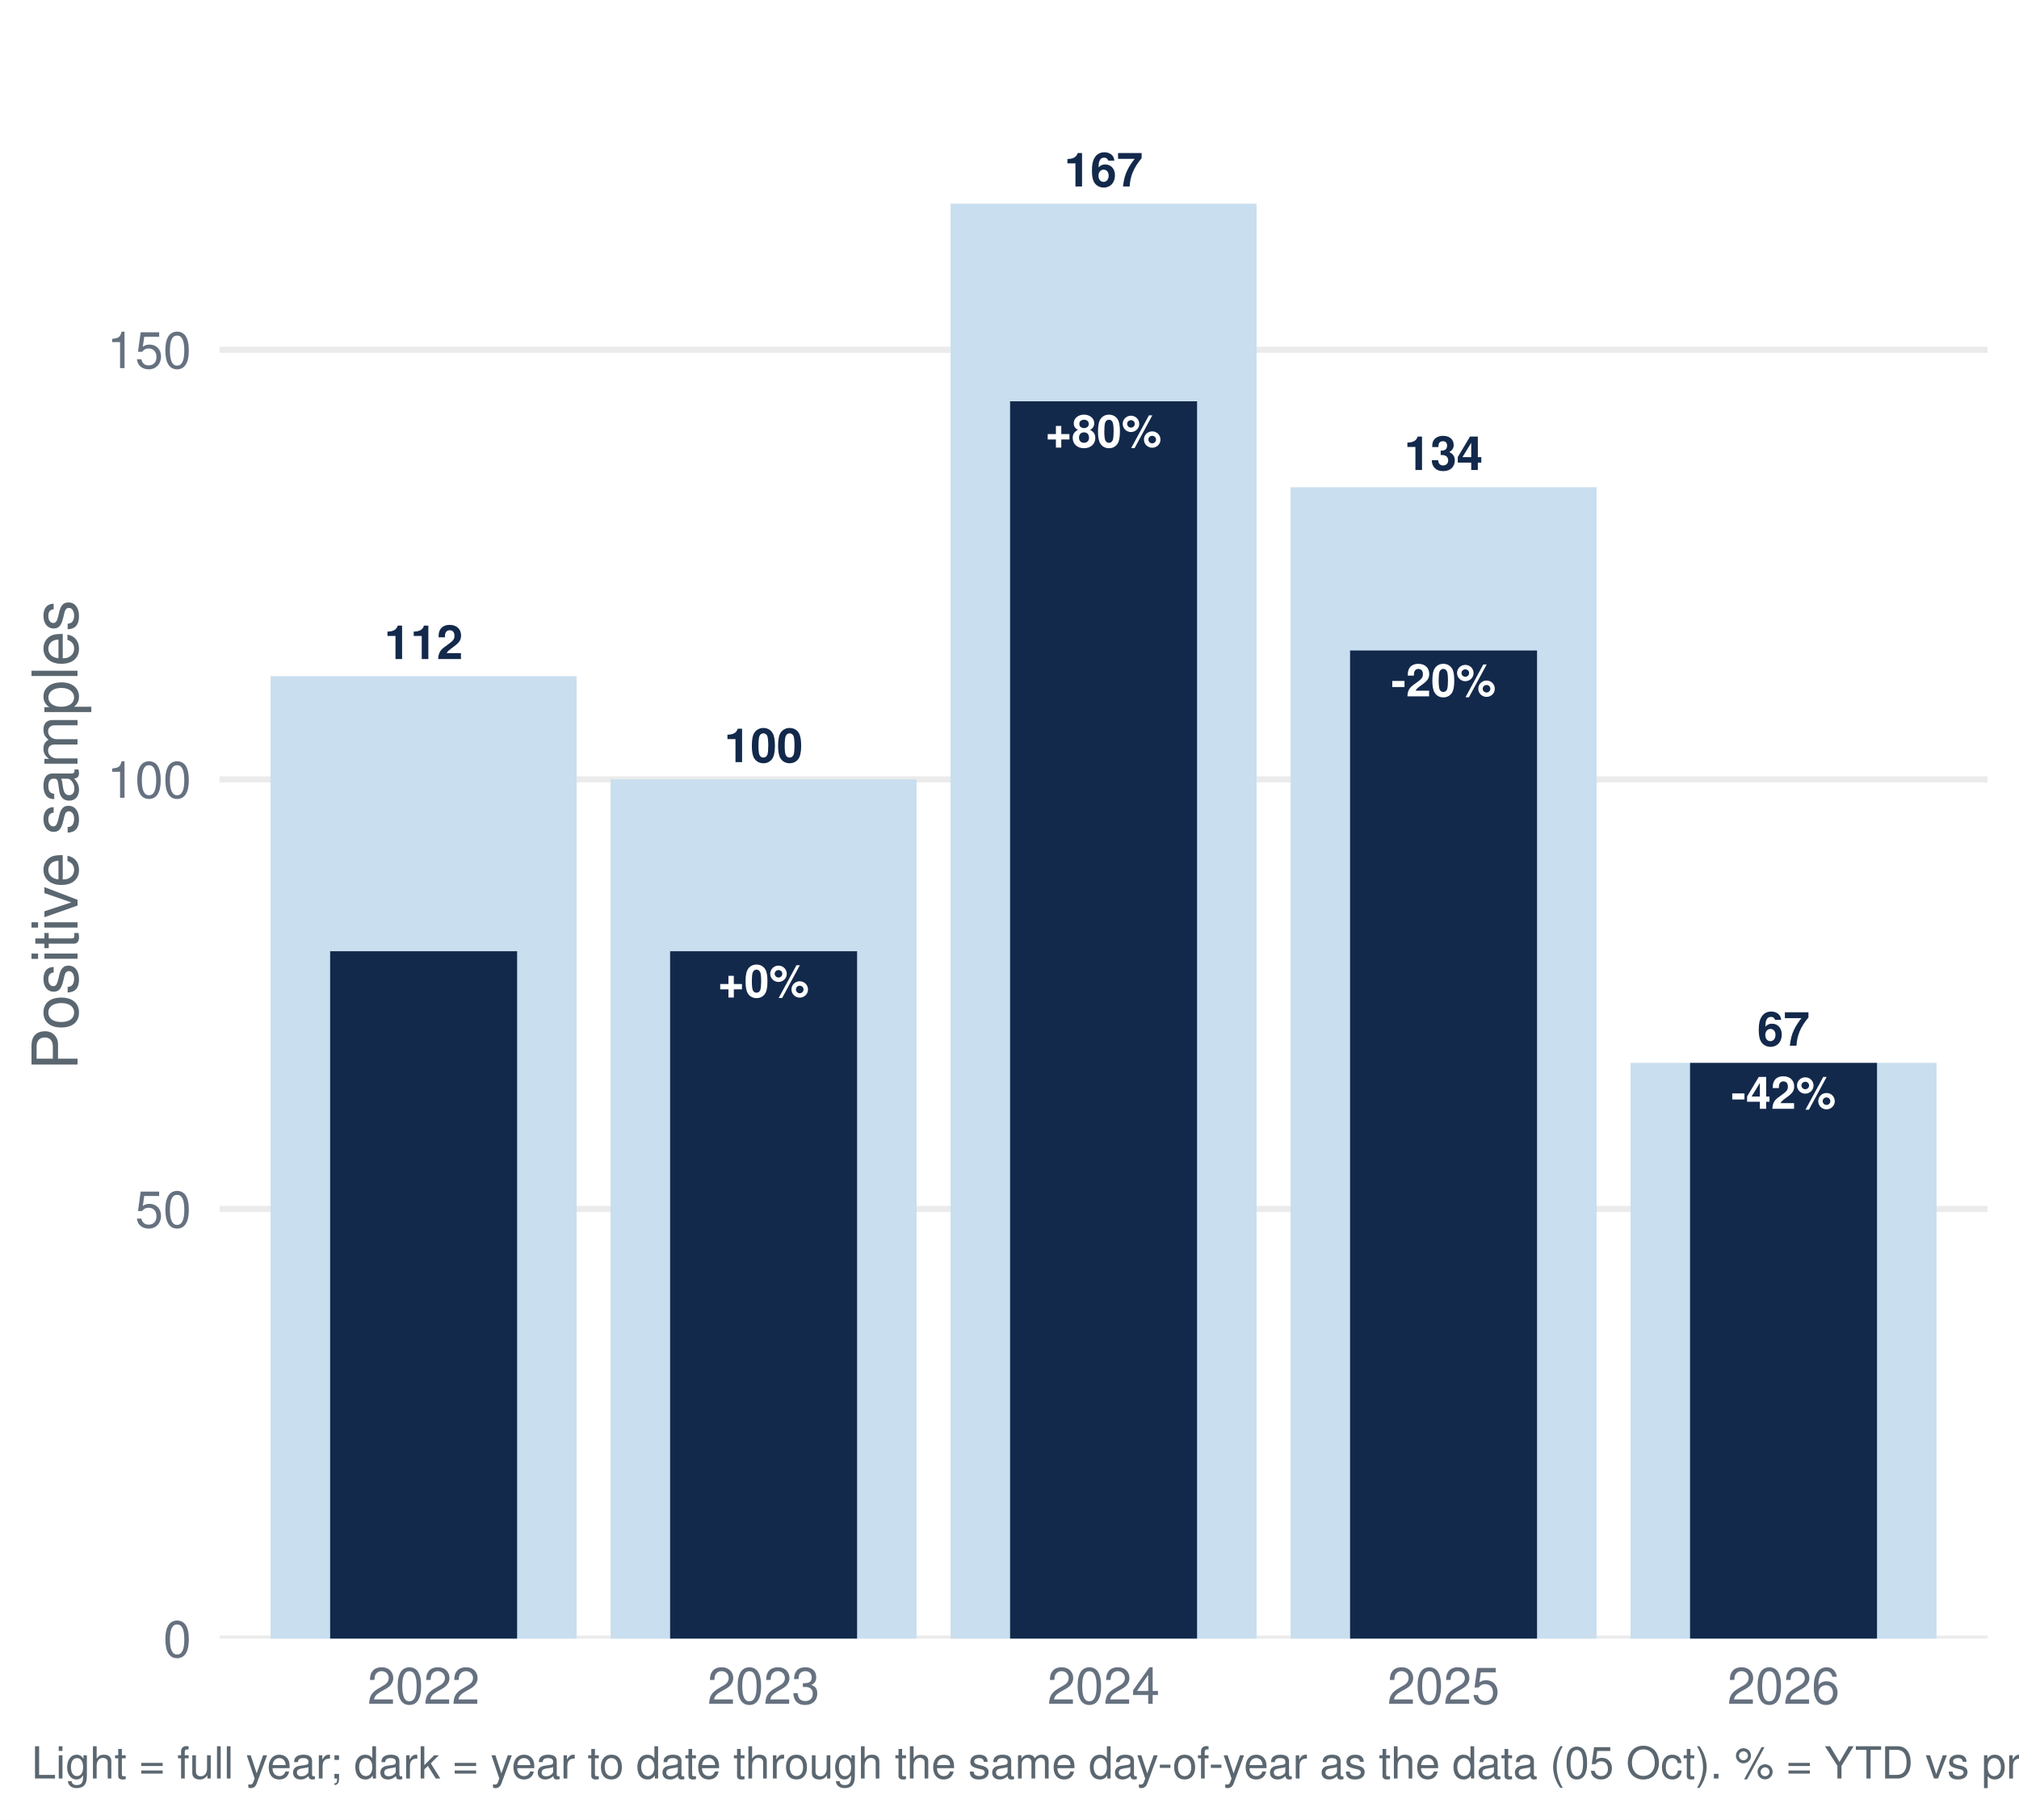
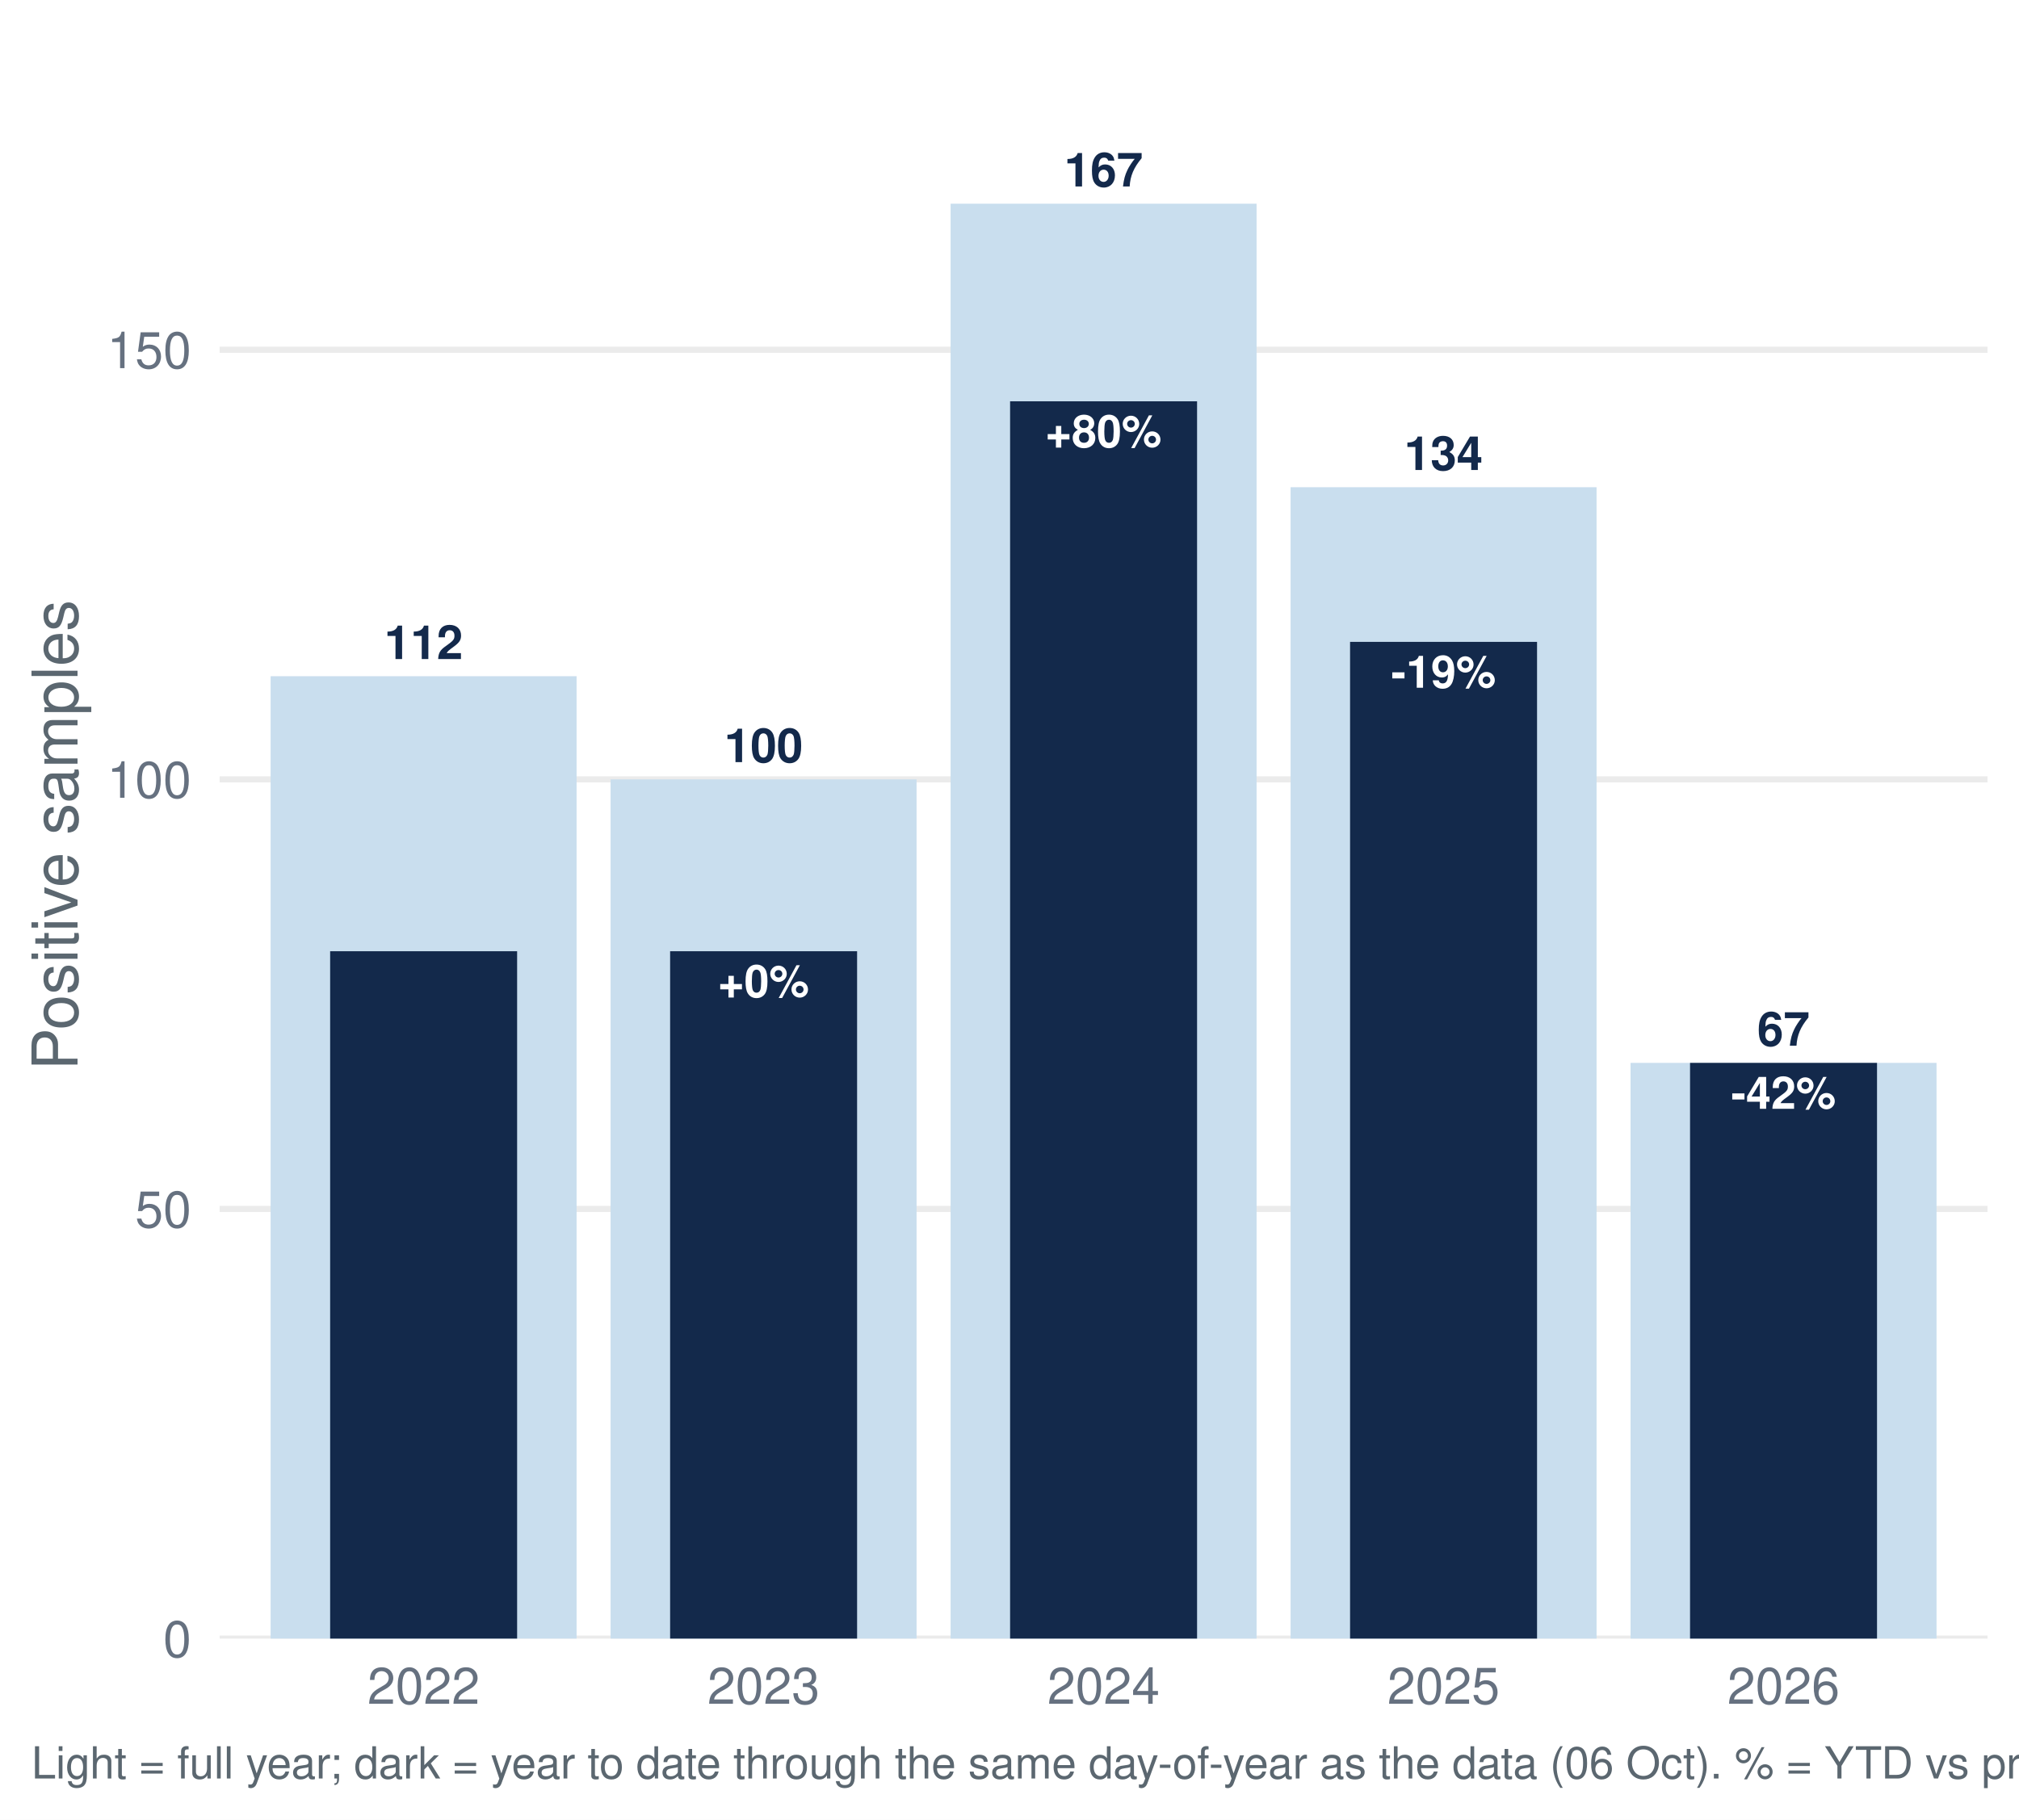
<svg xmlns="http://www.w3.org/2000/svg" width="511.20pt" height="460.80pt" viewBox="0 0 511.20 460.80">
  <g class="svglite">
    <defs>
      <style type="text/css">
    .svglite line, .svglite polyline, .svglite polygon, .svglite path, .svglite rect, .svglite circle {
      fill: none;
      stroke: #000000;
      stroke-linecap: round;
      stroke-linejoin: round;
      stroke-miterlimit: 10.00;
    }
    .svglite text {
      white-space: pre;
    }
    .svglite g.glyphgroup path {
      fill: inherit;
      stroke: none;
    }
  </style>
    </defs>
    <rect width="100%" height="100%" style="stroke: none; fill: #FFFFFF;" />
    <defs>
      <clipPath id="cpMC4wMHw1MTEuMjB8MC4wMHw0NjAuODA=">
        <rect x="0.00" y="0.00" width="511.20" height="460.80" />
      </clipPath>
    </defs>
    <g clip-path="url(#cpMC4wMHw1MTEuMjB8MC4wMHw0NjAuODA=)">
      <rect x="0.00" y="-0" width="511.20" height="460.80" style="stroke-width: 1.55; stroke: none; fill: #FFFFFF;" />
    </g>
    <defs>
      <clipPath id="cpNTUuNjF8NTAzLjIzfDcuOTd8NDE0Ljk2">
        <rect x="55.61" y="7.97" width="447.62" height="406.99" />
      </clipPath>
    </defs>
    <g clip-path="url(#cpNTUuNjF8NTAzLjIzfDcuOTd8NDE0Ljk2)">
      <polyline points="55.61,414.96 503.23,414.96 " style="stroke-width: 1.55; stroke: #EBEBEB; stroke-linecap: butt;" />
      <polyline points="55.61,306.16 503.23,306.16 " style="stroke-width: 1.55; stroke: #EBEBEB; stroke-linecap: butt;" />
      <polyline points="55.61,197.37 503.23,197.37 " style="stroke-width: 1.55; stroke: #EBEBEB; stroke-linecap: butt;" />
      <polyline points="55.61,88.57 503.23,88.57 " style="stroke-width: 1.55; stroke: #EBEBEB; stroke-linecap: butt;" />
      <rect x="68.52" y="171.25" width="77.47" height="243.71" style="stroke-width: 1.55; stroke: none; stroke-linecap: butt; stroke-linejoin: miter; fill: #C9DEEE;" />
      <rect x="154.60" y="197.37" width="77.47" height="217.60" style="stroke-width: 1.55; stroke: none; stroke-linecap: butt; stroke-linejoin: miter; fill: #C9DEEE;" />
      <rect x="240.69" y="51.58" width="77.47" height="363.39" style="stroke-width: 1.55; stroke: none; stroke-linecap: butt; stroke-linejoin: miter; fill: #C9DEEE;" />
      <rect x="326.77" y="123.38" width="77.47" height="291.58" style="stroke-width: 1.55; stroke: none; stroke-linecap: butt; stroke-linejoin: miter; fill: #C9DEEE;" />
      <rect x="412.85" y="269.17" width="77.47" height="145.79" style="stroke-width: 1.55; stroke: none; stroke-linecap: butt; stroke-linejoin: miter; fill: #C9DEEE;" />
      <rect x="83.59" y="240.89" width="47.34" height="174.08" style="stroke-width: 1.55; stroke: none; stroke-linecap: butt; stroke-linejoin: miter; fill: #13294B;" />
      <rect x="169.67" y="240.89" width="47.34" height="174.08" style="stroke-width: 1.55; stroke: none; stroke-linecap: butt; stroke-linejoin: miter; fill: #13294B;" />
      <rect x="255.75" y="101.62" width="47.34" height="313.34" style="stroke-width: 1.55; stroke: none; stroke-linecap: butt; stroke-linejoin: miter; fill: #13294B;" />
-       <rect x="341.83" y="164.73" width="47.34" height="250.24" style="stroke-width: 1.55; stroke: none; stroke-linecap: butt; stroke-linejoin: miter; fill: #13294B;" />
+       <rect x="341.83" y="162.55" width="47.34" height="252.41" style="stroke-width: 1.55; stroke: none; stroke-linecap: butt; stroke-linejoin: miter; fill: #13294B;" />
      <rect x="427.91" y="269.17" width="47.34" height="145.79" style="stroke-width: 1.55; stroke: none; stroke-linecap: butt; stroke-linejoin: miter; fill: #13294B;" />
      <text x="107.26" y="166.90" text-anchor="middle" style="font-size: 11.95px; font-weight: bold;fill: #13294B; font-family: &quot;Nimbus Sans&quot;;" textLength="19.92px" lengthAdjust="spacingAndGlyphs">112</text>
      <text x="193.34" y="193.01" text-anchor="middle" style="font-size: 11.95px; font-weight: bold;fill: #13294B; font-family: &quot;Nimbus Sans&quot;;" textLength="19.92px" lengthAdjust="spacingAndGlyphs">100</text>
      <text x="279.42" y="47.22" text-anchor="middle" style="font-size: 11.95px; font-weight: bold;fill: #13294B; font-family: &quot;Nimbus Sans&quot;;" textLength="19.92px" lengthAdjust="spacingAndGlyphs">167</text>
      <text x="365.50" y="119.03" text-anchor="middle" style="font-size: 11.95px; font-weight: bold;fill: #13294B; font-family: &quot;Nimbus Sans&quot;;" textLength="19.92px" lengthAdjust="spacingAndGlyphs">134</text>
      <text x="451.58" y="264.82" text-anchor="middle" style="font-size: 11.95px; font-weight: bold;fill: #13294B; font-family: &quot;Nimbus Sans&quot;;" textLength="13.28px" lengthAdjust="spacingAndGlyphs">67</text>
      <text x="193.34" y="252.50" text-anchor="middle" style="font-size: 11.38px; font-weight: bold;fill: #FFFFFF; font-family: &quot;Nimbus Sans&quot;;" textLength="23.08px" lengthAdjust="spacingAndGlyphs">+0%</text>
      <text x="279.42" y="113.24" text-anchor="middle" style="font-size: 11.38px; font-weight: bold;fill: #FFFFFF; font-family: &quot;Nimbus Sans&quot;;" textLength="29.41px" lengthAdjust="spacingAndGlyphs">+80%</text>
-       <text x="365.50" y="176.34" text-anchor="middle" style="font-size: 11.38px; font-weight: bold;fill: #FFFFFF; font-family: &quot;Nimbus Sans&quot;;" textLength="26.55px" lengthAdjust="spacingAndGlyphs">-20%</text>
+       <text x="365.50" y="174.16" text-anchor="middle" style="font-size: 11.38px; font-weight: bold;fill: #FFFFFF; font-family: &quot;Nimbus Sans&quot;;" textLength="26.55px" lengthAdjust="spacingAndGlyphs">-19%</text>
      <text x="451.58" y="280.79" text-anchor="middle" style="font-size: 11.38px; font-weight: bold;fill: #FFFFFF; font-family: &quot;Nimbus Sans&quot;;" textLength="26.55px" lengthAdjust="spacingAndGlyphs">-42%</text>
    </g>
    <g clip-path="url(#cpMC4wMHw1MTEuMjB8MC4wMHw0NjAuODA=)">
      <text x="48.44" y="419.63" text-anchor="end" style="font-size: 12.80px;fill: #667180; font-family: &quot;Nimbus Sans&quot;;" textLength="7.11px" lengthAdjust="spacingAndGlyphs">0</text>
      <text x="48.44" y="310.83" text-anchor="end" style="font-size: 12.80px;fill: #667180; font-family: &quot;Nimbus Sans&quot;;" textLength="14.22px" lengthAdjust="spacingAndGlyphs">50</text>
      <text x="48.44" y="202.03" text-anchor="end" style="font-size: 12.80px;fill: #667180; font-family: &quot;Nimbus Sans&quot;;" textLength="21.33px" lengthAdjust="spacingAndGlyphs">100</text>
      <text x="48.44" y="93.23" text-anchor="end" style="font-size: 12.80px;fill: #667180; font-family: &quot;Nimbus Sans&quot;;" textLength="21.33px" lengthAdjust="spacingAndGlyphs">150</text>
      <text x="107.26" y="431.47" text-anchor="middle" style="font-size: 12.80px;fill: #667180; font-family: &quot;Nimbus Sans&quot;;" textLength="28.44px" lengthAdjust="spacingAndGlyphs">2022</text>
      <text x="193.34" y="431.47" text-anchor="middle" style="font-size: 12.80px;fill: #667180; font-family: &quot;Nimbus Sans&quot;;" textLength="28.44px" lengthAdjust="spacingAndGlyphs">2023</text>
      <text x="279.42" y="431.47" text-anchor="middle" style="font-size: 12.80px;fill: #667180; font-family: &quot;Nimbus Sans&quot;;" textLength="28.44px" lengthAdjust="spacingAndGlyphs">2024</text>
      <text x="365.50" y="431.47" text-anchor="middle" style="font-size: 12.80px;fill: #667180; font-family: &quot;Nimbus Sans&quot;;" textLength="28.44px" lengthAdjust="spacingAndGlyphs">2025</text>
      <text x="451.58" y="431.47" text-anchor="middle" style="font-size: 12.80px;fill: #667180; font-family: &quot;Nimbus Sans&quot;;" textLength="28.44px" lengthAdjust="spacingAndGlyphs">2026</text>
      <text transform="translate(19.63,211.47) rotate(-90)" text-anchor="middle" style="font-size: 16.00px;fill: #5B6770; font-family: &quot;Nimbus Sans&quot;;" textLength="119.11px" lengthAdjust="spacingAndGlyphs">Positive samples</text>
-       <text x="7.97" y="450.39" style="font-size: 11.20px;fill: #5B6770; font-family: &quot;Nimbus Sans&quot;;" textLength="710.94px" lengthAdjust="spacingAndGlyphs">Light = full year; dark = year to date through the same day-of-year as the data (05 Oct). % = YTD vs prior-year YTD. Positive = lab_xylazine_any.</text>
+       <text x="7.97" y="450.39" style="font-size: 11.20px;fill: #5B6770; font-family: &quot;Nimbus Sans&quot;;" textLength="710.94px" lengthAdjust="spacingAndGlyphs">Light = full year; dark = year to date through the same day-of-year as the data (06 Oct). % = YTD vs prior-year YTD. Positive = lab_xylazine_any.</text>
    </g>
  </g>
</svg>
